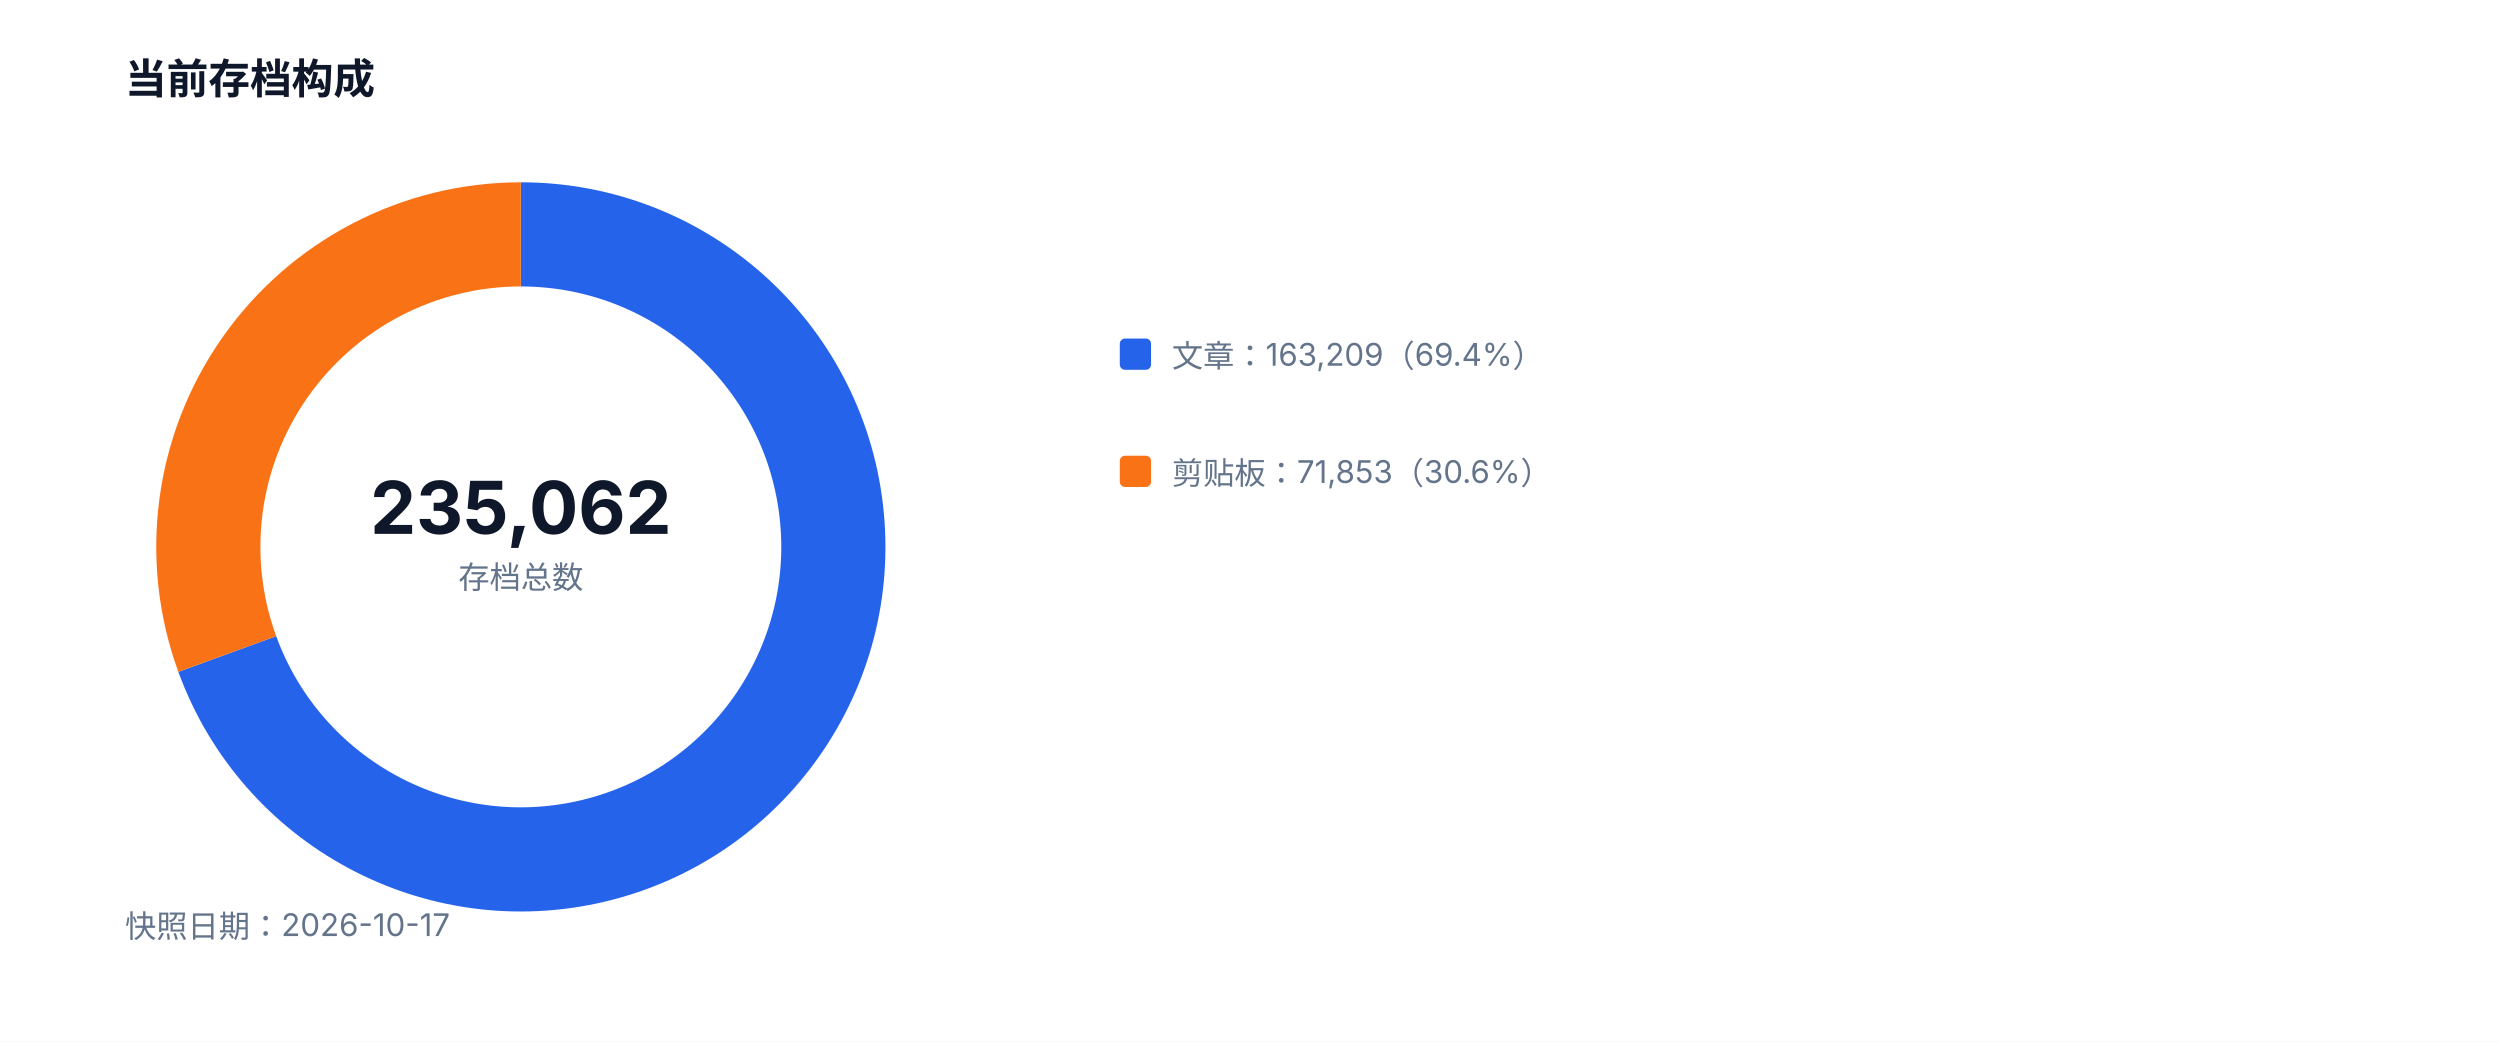
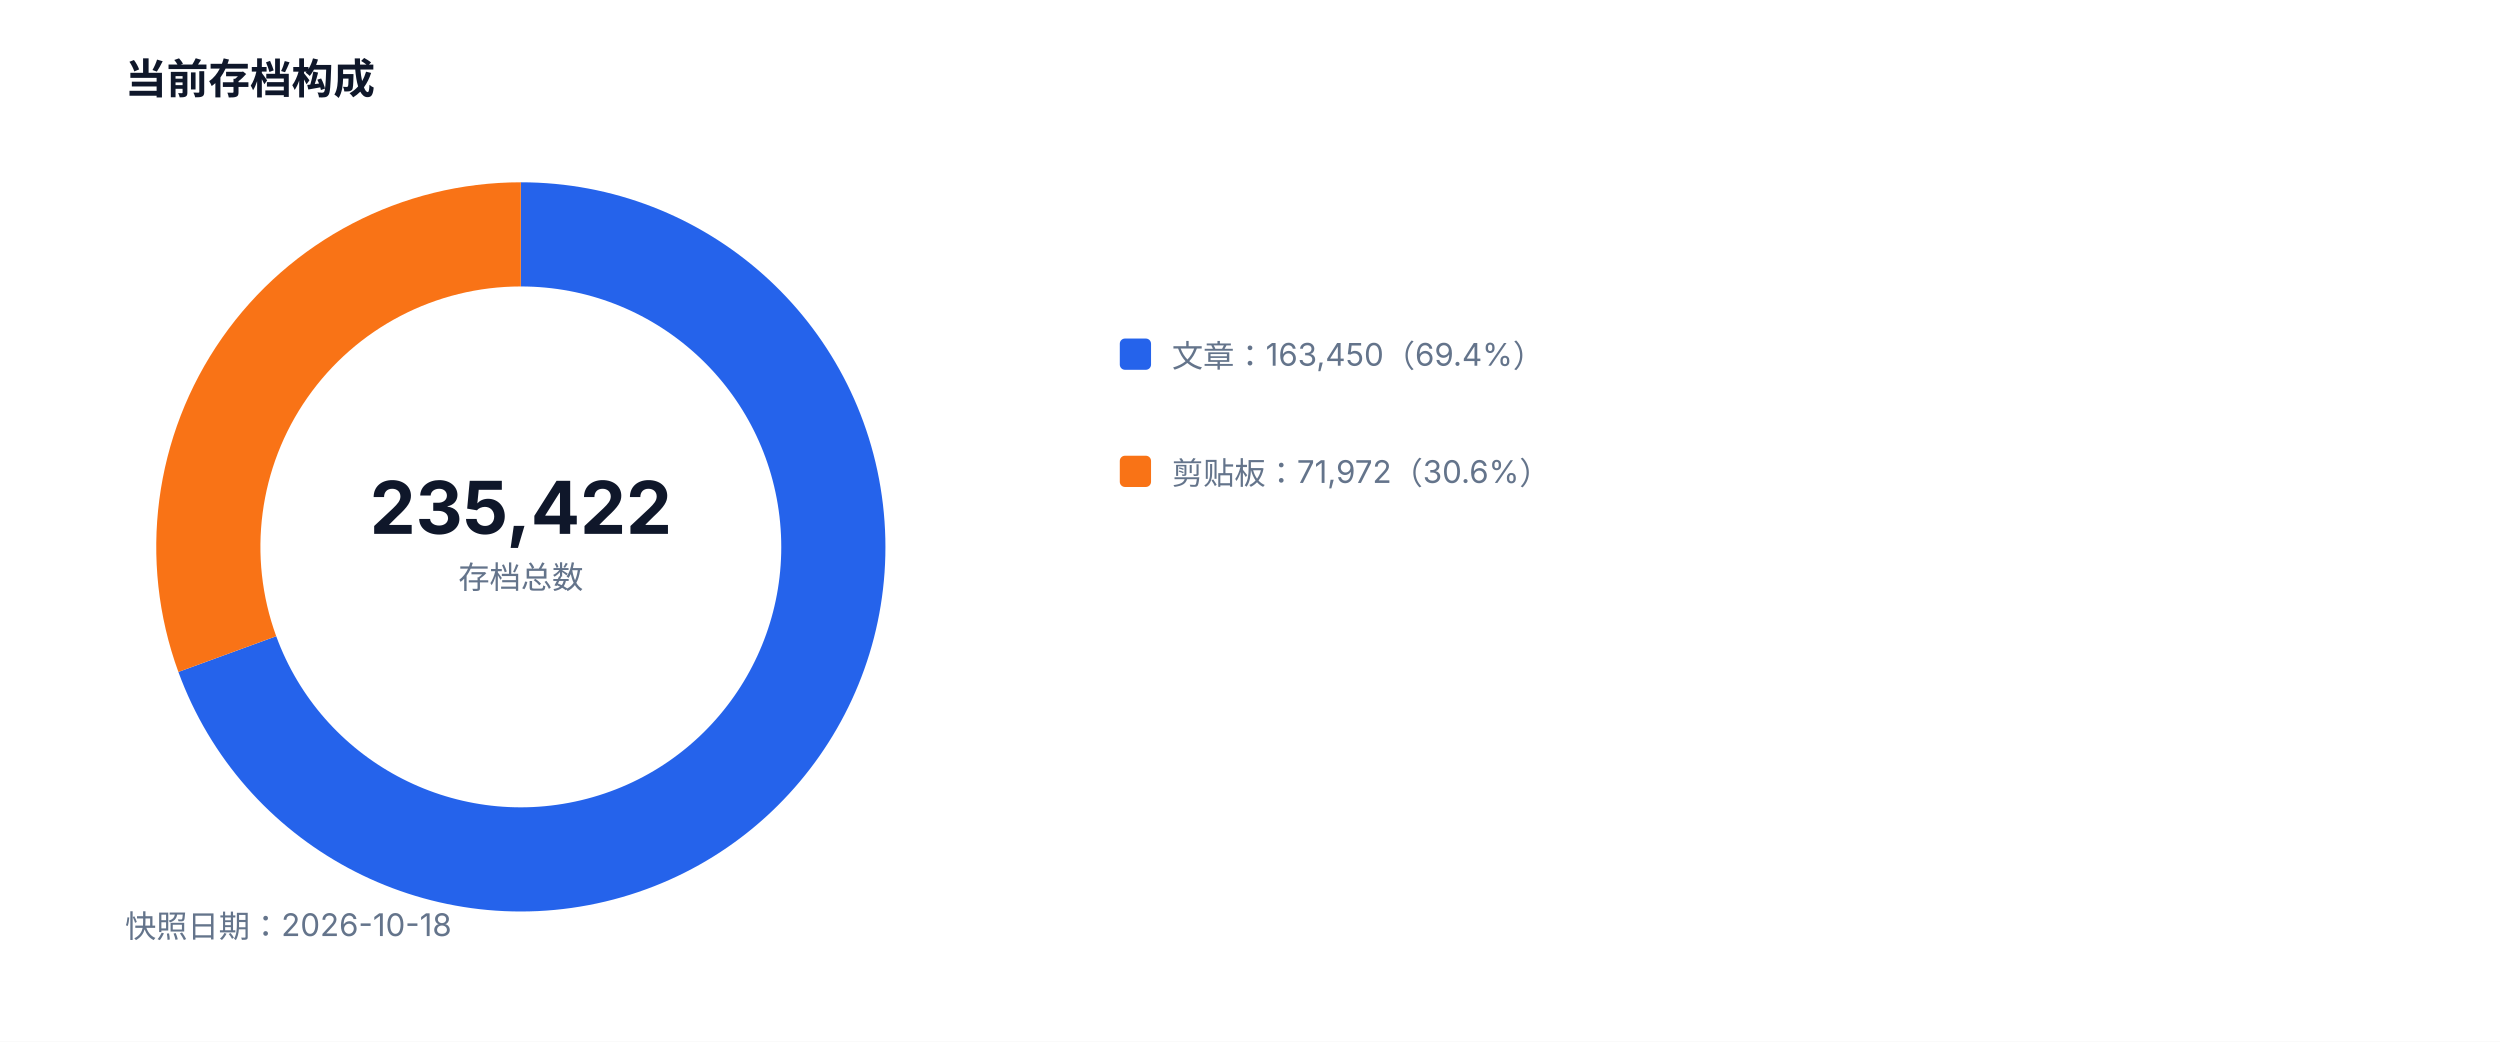
<svg xmlns="http://www.w3.org/2000/svg" width="960" height="400" viewBox="0 0 960 400" role="img">
  <style>text{font-family:-apple-system,BlinkMacSystemFont,'Segoe UI',sans-serif;fill:#334155}.muted{fill:#64748b;font-size:12px}.value{fill:#0f172a;font-size:28px;font-weight:700}.title{fill:#0f172a;font-size:16px;font-weight:700}</style>
  <rect width="100%" height="100%" fill="#ffffff" />
  <text x="48" y="36" class="title">当前存档构成</text>
-   <path d="M 200 90 A 120 120 0 1 1 87.27 251.13" fill="none" stroke="#2563eb" stroke-width="40" />
-   <path d="M 87.27 251.13 A 120 120 0 0 1 200 90" fill="none" stroke="#f97316" stroke-width="40" />
-   <text x="200" y="205" text-anchor="middle" class="value">235,062</text>
+   <path d="M 200 90 A 120 120 0 1 1 87.28 251.16" fill="none" stroke="#2563eb" stroke-width="40" />
+   <path d="M 87.28 251.16 A 120 120 0 0 1 200 90" fill="none" stroke="#f97316" stroke-width="40" />
+   <text x="200" y="205" text-anchor="middle" class="value">235,422</text>
  <text x="200" y="226" text-anchor="middle" class="muted">存档总数</text>
  <rect x="430" y="130" width="12" height="12" fill="#2563eb" rx="2" />
-   <text x="450" y="141" class="muted">文章：163,209（69.4%）</text>
+   <text x="450" y="141" class="muted">文章：163,450（69.4%）</text>
  <rect x="430" y="175" width="12" height="12" fill="#f97316" rx="2" />
-   <text x="450" y="186" class="muted">剪贴板：71,853（30.6%）</text>
-   <text x="48" y="360" class="muted">快照日期：2026-10-17</text>
+   <text x="450" y="186" class="muted">剪贴板：71,972（30.6%）</text>
+   <text x="48" y="360" class="muted">快照日期：2026-10-18</text>
</svg>
